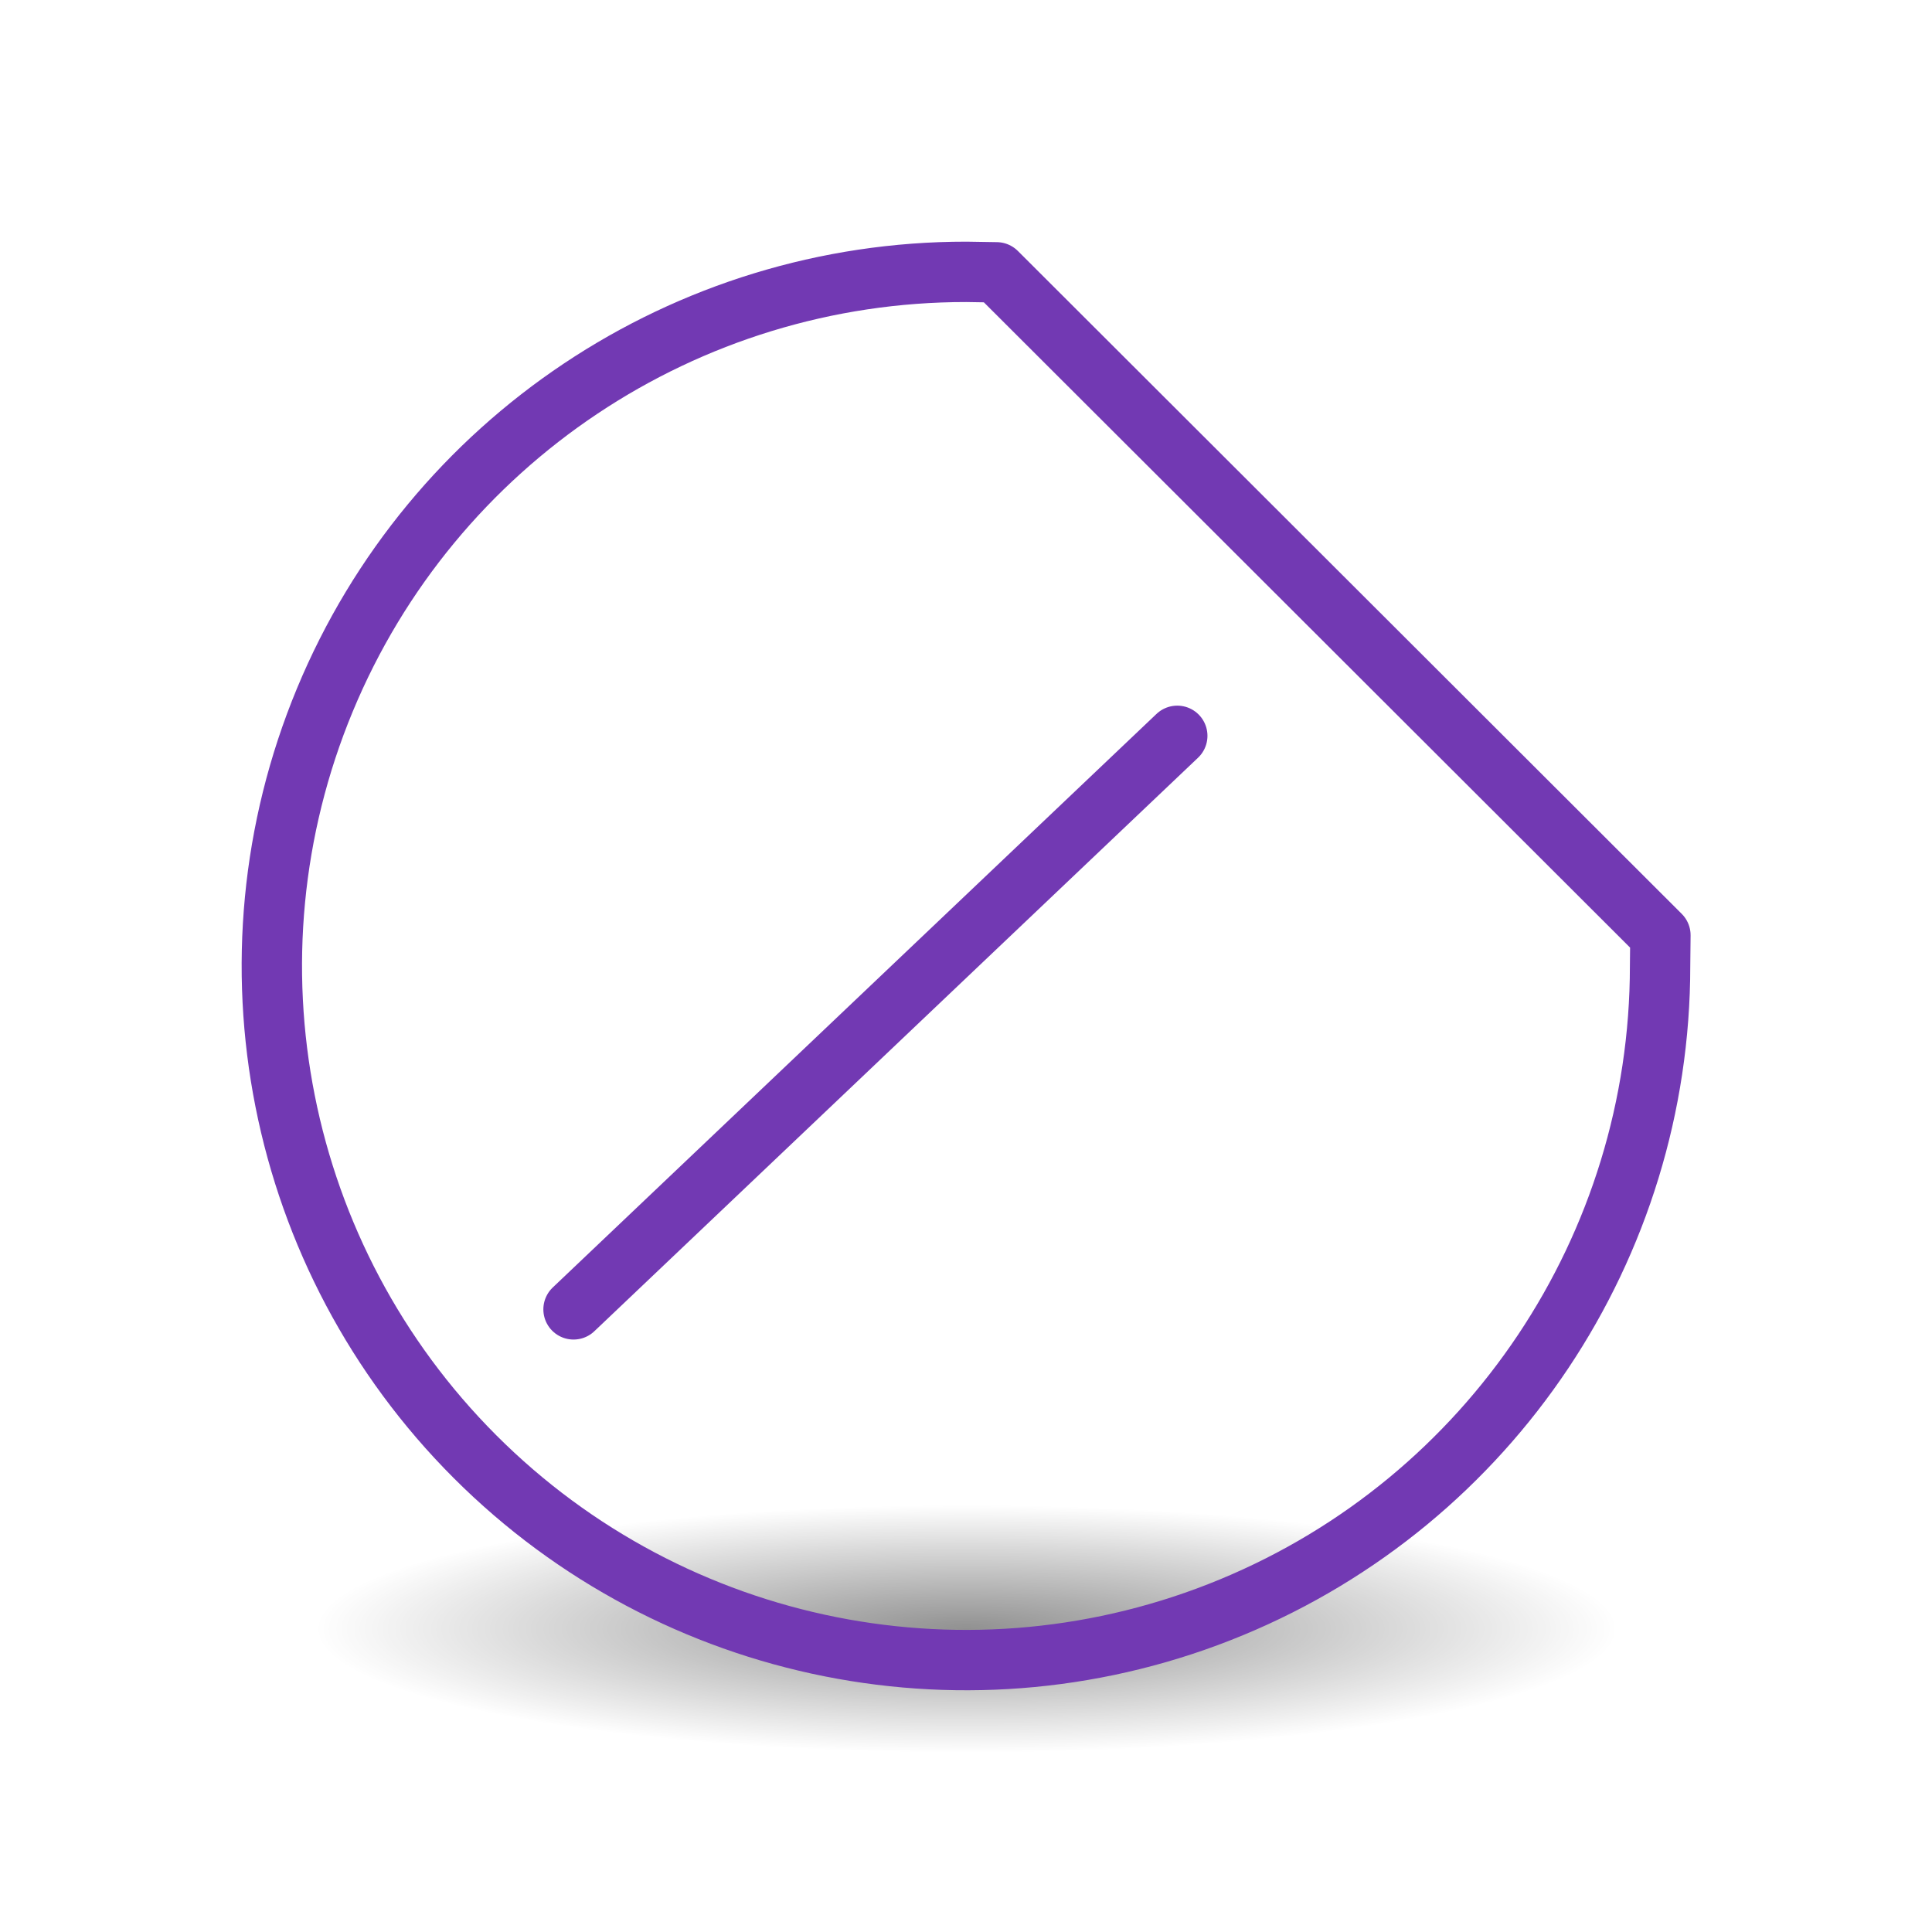
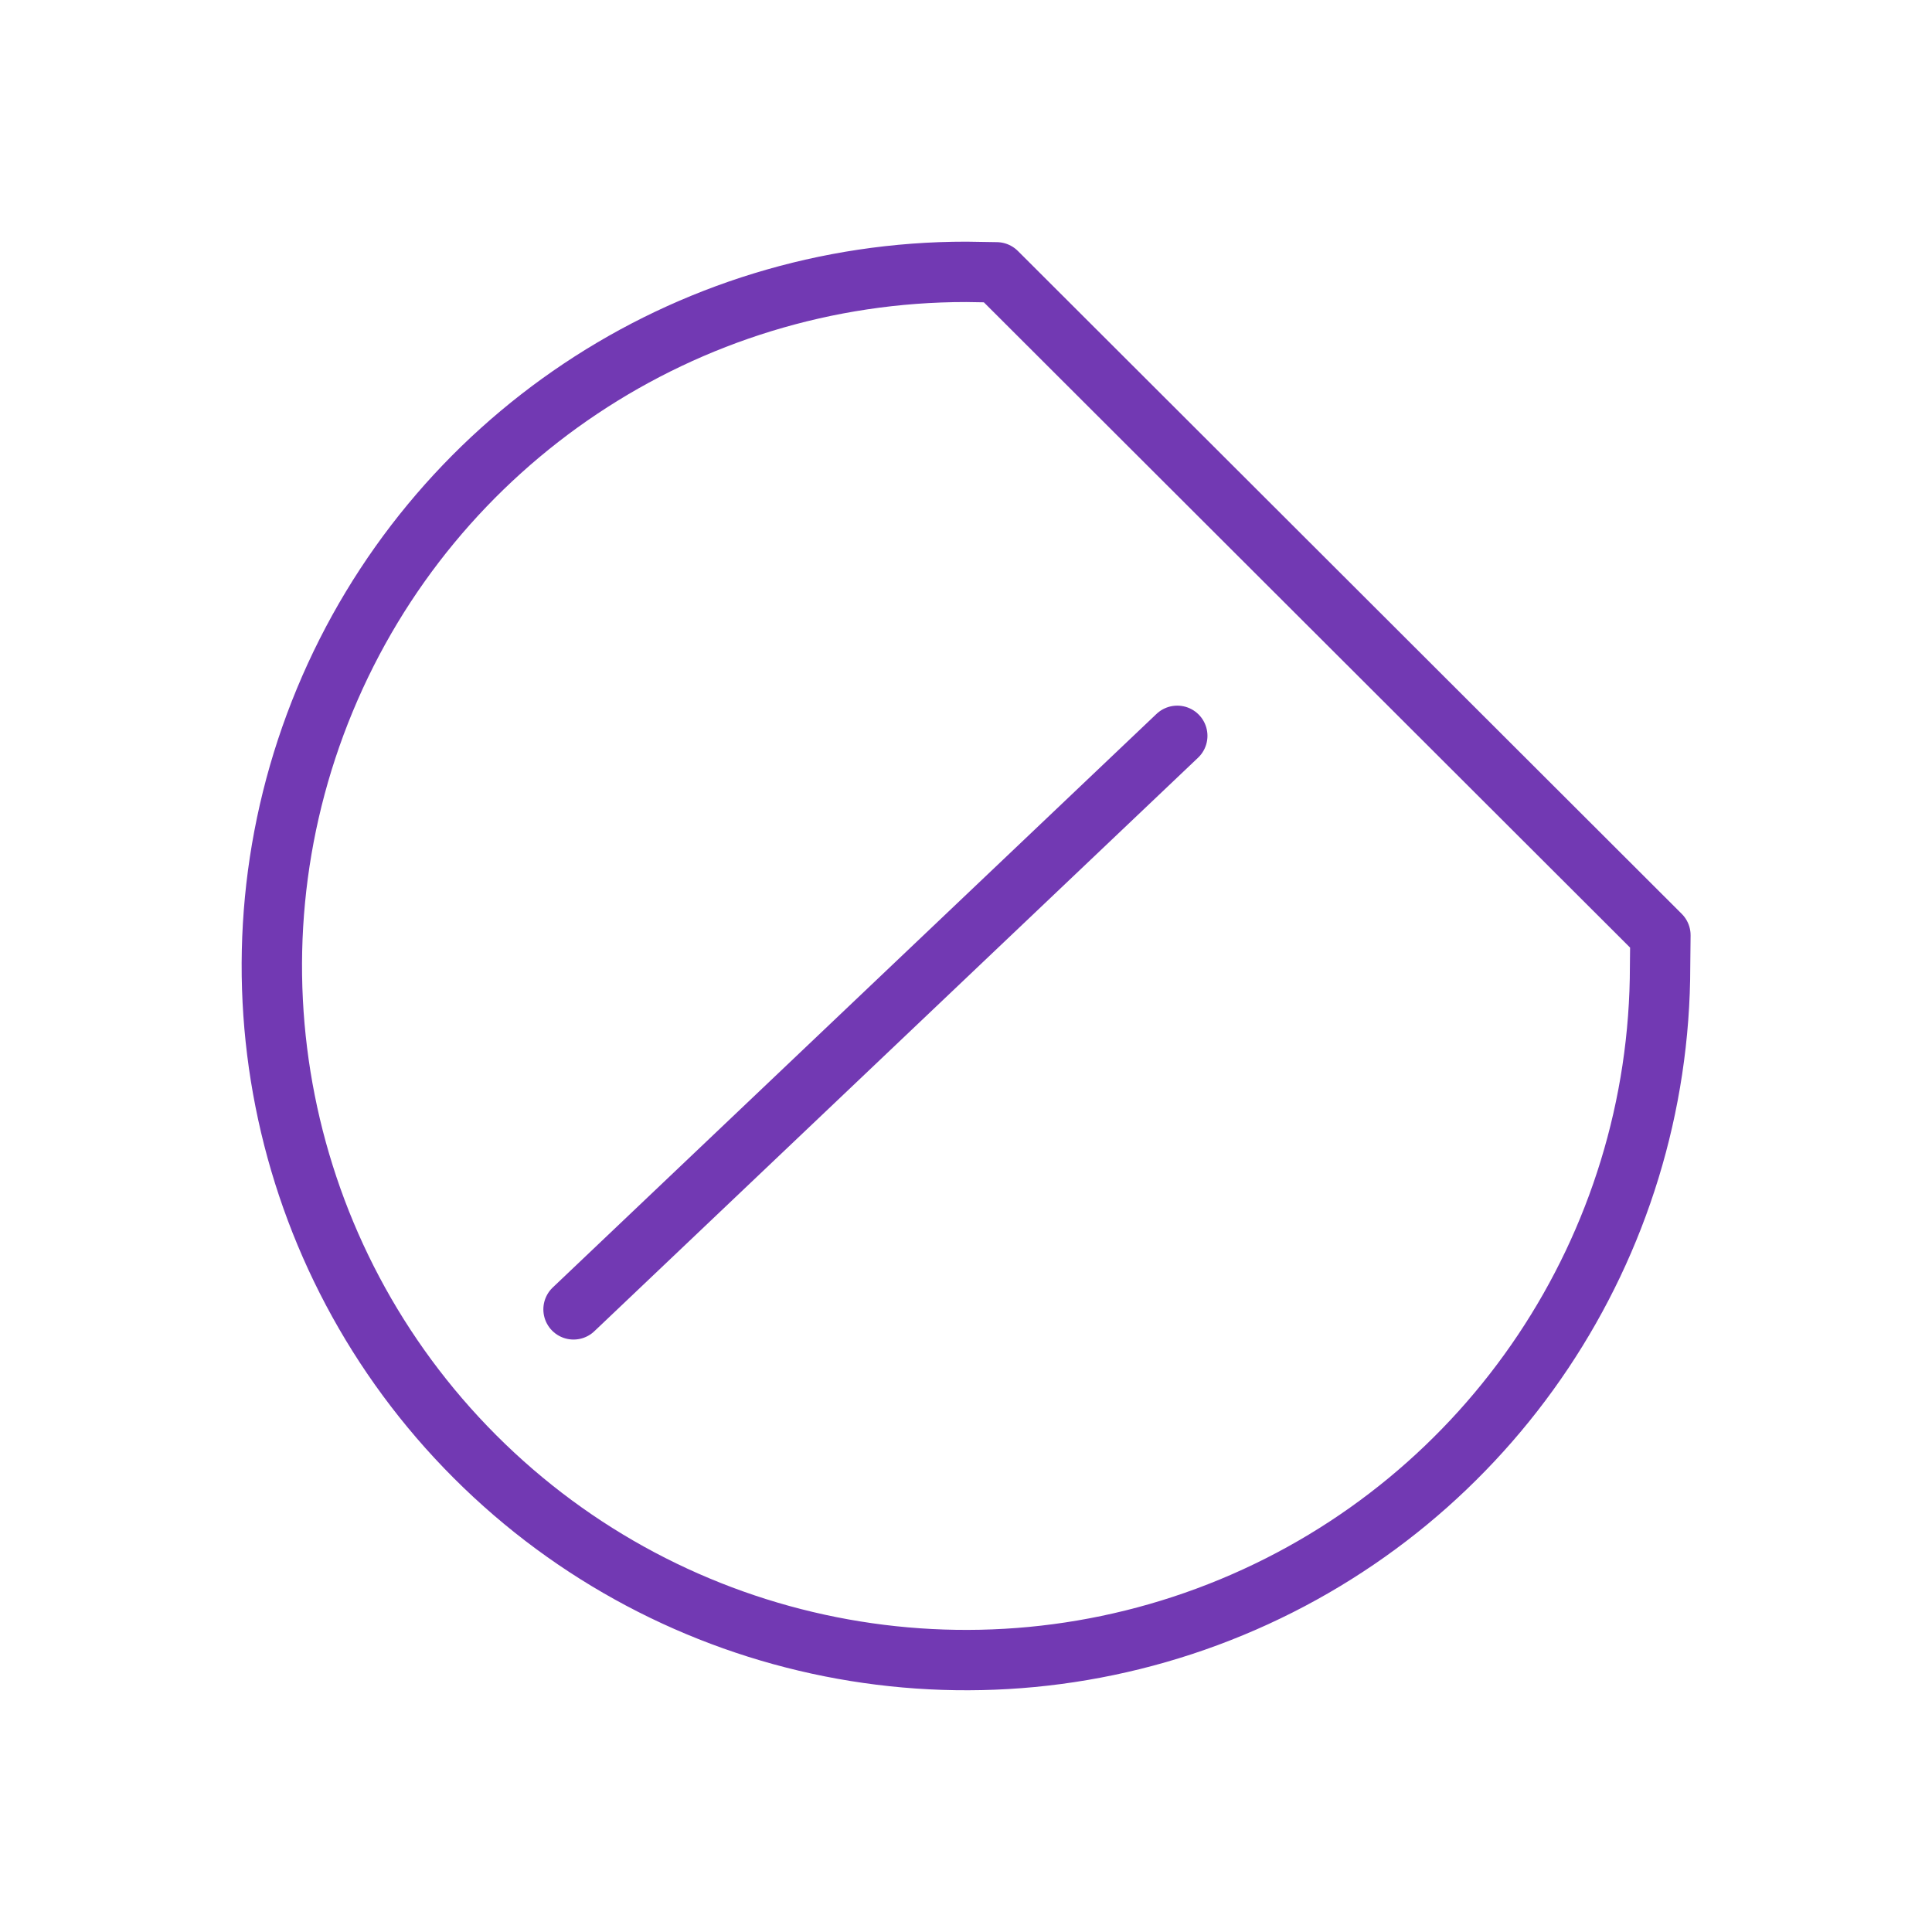
<svg xmlns="http://www.w3.org/2000/svg" height="32" viewBox="0 0 8.467 8.467" width="32">
-   <radialGradient id="a" cx="2.25" cy="16" gradientTransform="matrix(.479894 0 0 .09133785 10.92907 17.09281)" gradientUnits="userSpaceOnUse" r="16.875">
-     <stop offset="0" />
-     <stop offset="1" stop-opacity="0" />
-   </radialGradient>
-   <g fill-rule="evenodd" transform="matrix(.3527769 0 0 .3527769 .000011 .59305)">
-     <ellipse cx="12.009" cy="18.554" display="block" fill="url(#a)" opacity=".433" rx="8.098" ry="1.541" stroke-width=".886" />
-     <g fill="none" stroke="#7239b3">
-       <path d="m20.623 10.319c0 3.488-2.101 6.633-5.324 7.967s-6.932.596-9.398-1.871c-2.466-2.467-3.202-6.177-1.866-9.399 1.336-3.222 4.482-5.322 7.97-5.32l.375.006 8.247 8.235z" fill="none" stroke-linecap="square" stroke-linejoin="round" stroke-width=".75" />
-       <path d="m7.125 14.585 7.5-7.125" stroke-linecap="round" stroke-width=".75" />
-     </g>
+   <g fill="none" fill-rule="evenodd" stroke="#7239b3" transform="matrix(.3527769 0 0 .3527769 .000011 .59305)">
+     <path d="m20.623 10.319c0 3.488-2.101 6.633-5.324 7.967s-6.932.596-9.398-1.871c-2.466-2.467-3.202-6.177-1.866-9.399 1.336-3.222 4.482-5.322 7.97-5.32l.375.006 8.247 8.235z" fill="none" stroke-linecap="square" stroke-linejoin="round" stroke-width=".75" />
+     <path d="m7.125 14.585 7.5-7.125" stroke-linecap="round" stroke-width=".75" />
  </g>
</svg>
